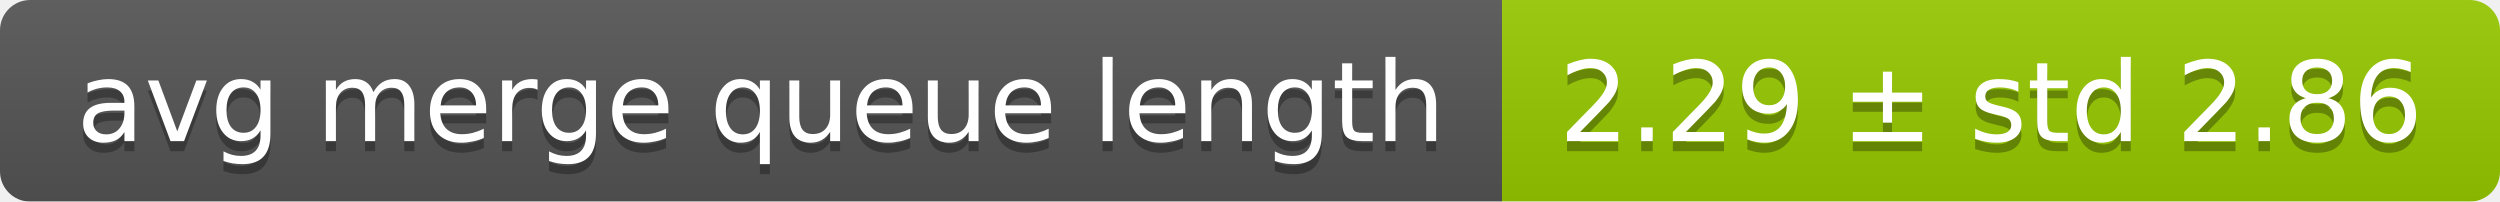
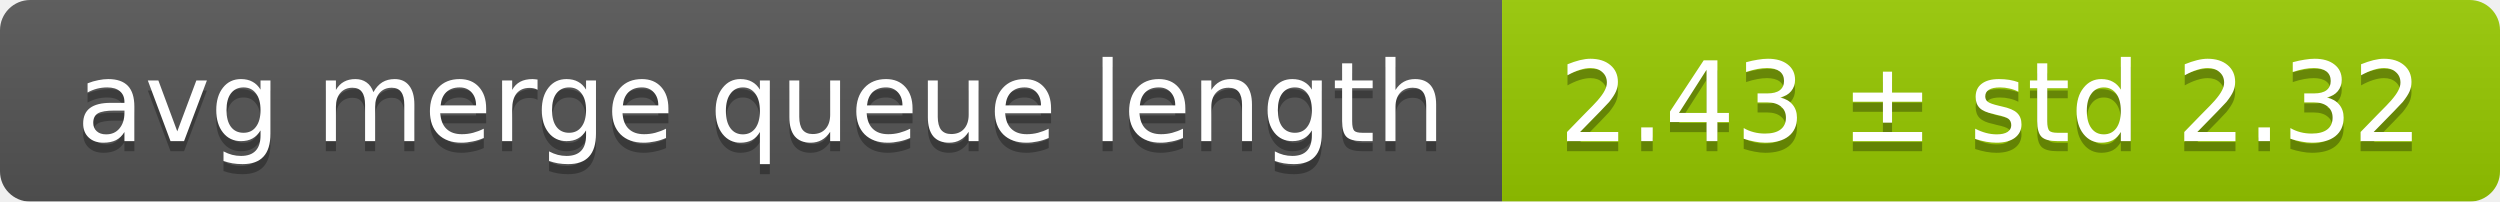
<svg xmlns="http://www.w3.org/2000/svg" width="248" height="20">
  <linearGradient id="smooth" x2="0" y2="100%">
    <stop offset="0" stop-color="#bbb" stop-opacity=".1" />
    <stop offset="1" stop-opacity=".1" />
  </linearGradient>
  <mask id="round">
    <rect width="248" height="20" rx="3" fill="#fff" />
  </mask>
  <g mask="url(#round)">
    <rect width="149" height="20" fill="#555" />
    <rect x="149" width="99" height="20" fill="#97ca00" />
    <rect width="248" height="20" fill="url(#smooth)" />
  </g>
  <g fill="#fff" text-anchor="middle" font-family="DejaVu Sans,Verdana,Geneva,sans-serif" font-size="11">
    <text x="75.5" y="15" fill="#010101" fill-opacity=".3">avg merge queue length</text>
    <text x="75.5" y="14">avg merge queue length</text>
-     <text x="197.5" y="15" fill="#010101" fill-opacity=".3">2.29 ± std 2.86</text>
-     <text x="197.5" y="14">2.29 ± std 2.86</text>
+     <text x="197.5" y="15" fill="#010101" fill-opacity=".3">2.43 ± std 2.32</text>
+     <text x="197.5" y="14">2.43 ± std 2.32</text>
  </g>
</svg>
